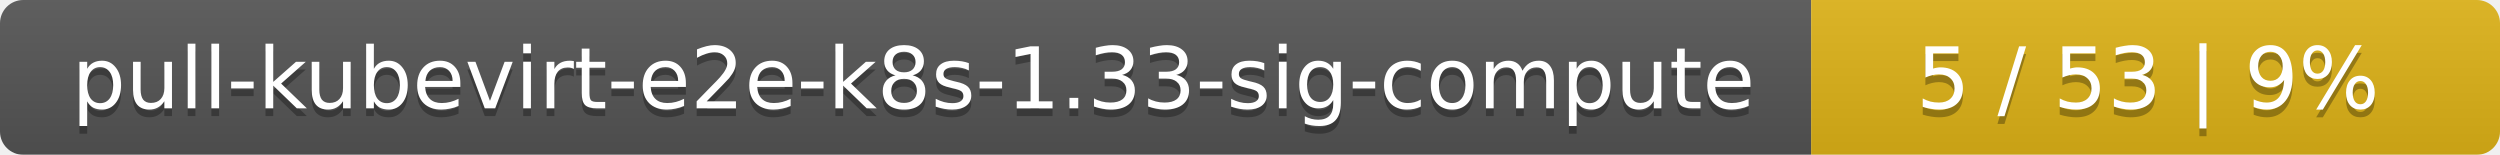
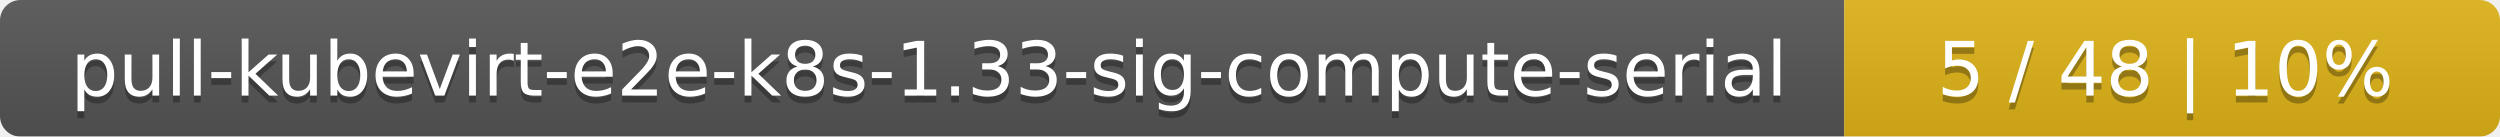
- <svg xmlns="http://www.w3.org/2000/svg" width="323" height="20">
+ <svg xmlns="http://www.w3.org/2000/svg" width="366" height="20">
  <linearGradient id="smooth" x2="0" y2="100%">
    <stop offset="0" stop-color="#bbb" stop-opacity=".1" />
    <stop offset="1" stop-opacity=".1" />
  </linearGradient>
  <mask id="round">
-     <rect width="323" height="20" rx="3" fill="#fff" />
+     <rect width="366" height="20" rx="3" fill="#fff" />
  </mask>
  <g mask="url(#round)">
-     <rect width="234" height="20" fill="#555" />
-     <rect x="234" width="89" height="20" fill="#dfb317" />
-     <rect width="323" height="20" fill="url(#smooth)" />
+     <rect width="270" height="20" fill="#555" />
+     <rect x="270" width="96" height="20" fill="#dfb317" />
+     <rect width="366" height="20" fill="url(#smooth)" />
  </g>
  <g fill="#fff" text-anchor="middle" font-family="DejaVu Sans,Verdana,Geneva,sans-serif" font-size="11">
-     <text x="118" y="15" fill="#010101" fill-opacity=".3">pull-kubevirt-e2e-k8s-1.33-sig-compute</text>
-     <text x="118" y="14">pull-kubevirt-e2e-k8s-1.33-sig-compute</text>
-     <text x="277.5" y="15" fill="#010101" fill-opacity=".3">5 / 53    |    9%</text>
-     <text x="277.5" y="14">5 / 53    |    9%</text>
+     <text x="136" y="15" fill="#010101" fill-opacity=".3">pull-kubevirt-e2e-k8s-1.33-sig-compute-serial</text>
+     <text x="136" y="14">pull-kubevirt-e2e-k8s-1.33-sig-compute-serial</text>
+     <text x="317" y="15" fill="#010101" fill-opacity=".3">5 / 48    |    10%</text>
+     <text x="317" y="14">5 / 48    |    10%</text>
  </g>
</svg>
